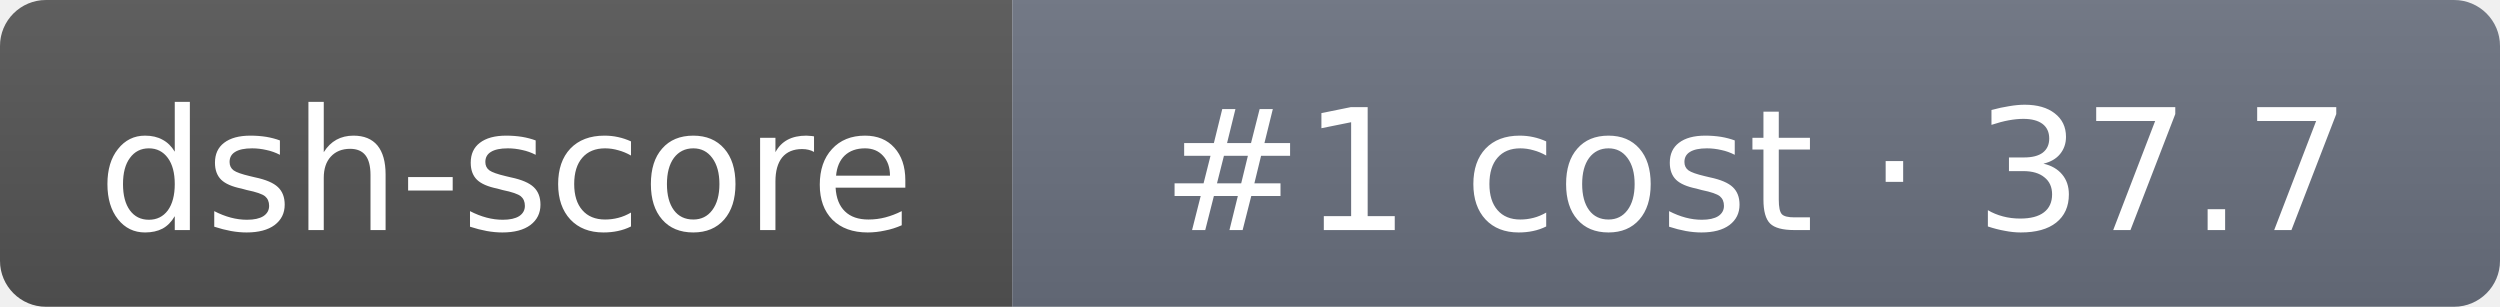
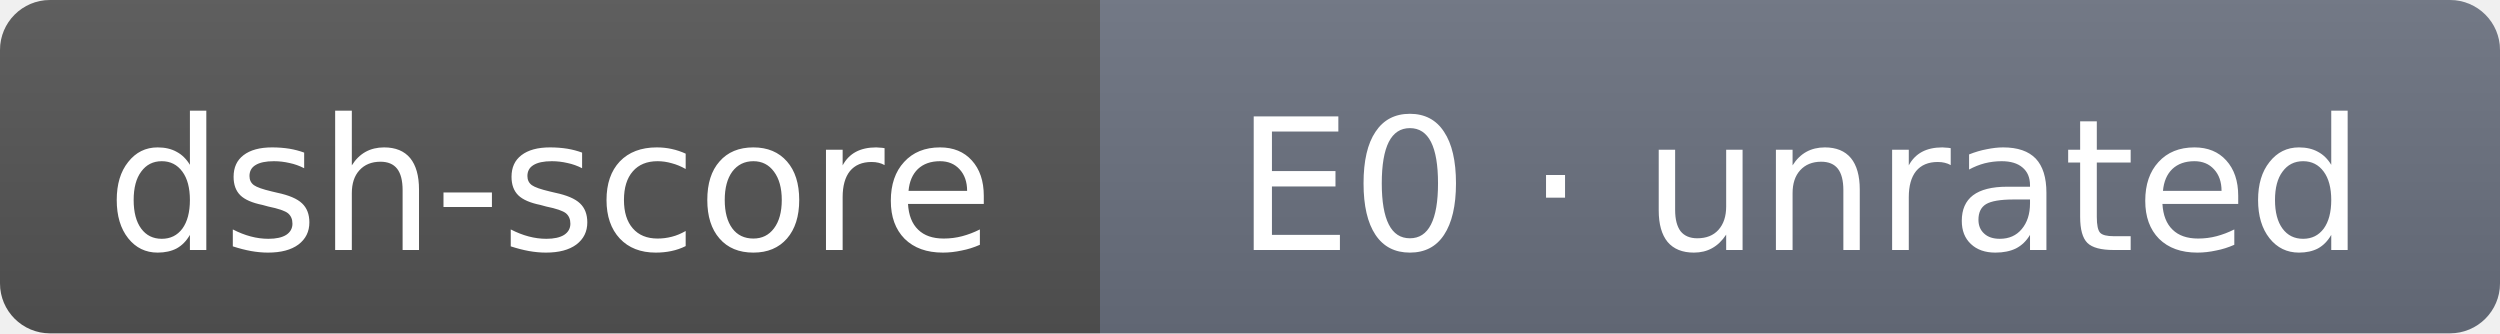
- <svg xmlns="http://www.w3.org/2000/svg" width="163" height="20" role="img" aria-label="dsh-score: #1 cost · 37.7">
+ <svg xmlns="http://www.w3.org/2000/svg" width="150" height="20" role="img" aria-label="dsh-score: E0 · unrated">
  <linearGradient id="s" x2="0" y2="100%">
    <stop offset="0" stop-color="#bbb" stop-opacity=".1" />
    <stop offset="1" stop-opacity=".1" />
  </linearGradient>
  <clipPath id="r">
-     <rect width="163" height="20" rx="3" fill="#fff" />
+     <rect width="150" height="20" rx="3" fill="#fff" />
  </clipPath>
  <g clip-path="url(#r)">
    <rect width="66" height="20" fill="#555" />
-     <rect x="66" width="97" height="20" fill="#6b7280" />
-     <rect width="163" height="20" fill="url(#s)" />
+     <rect x="66" width="84" height="20" fill="#6b7280" />
+     <rect width="150" height="20" fill="url(#s)" />
  </g>
  <g fill="#fff" text-anchor="middle" font-family="Verdana,DejaVu Sans,sans-serif" font-size="11">
    <text x="33" y="15">dsh-score</text>
-     <text x="114.5" y="15">#1 cost · 37.7</text>
+     <text x="108" y="15">E0 · unrated</text>
  </g>
</svg>
